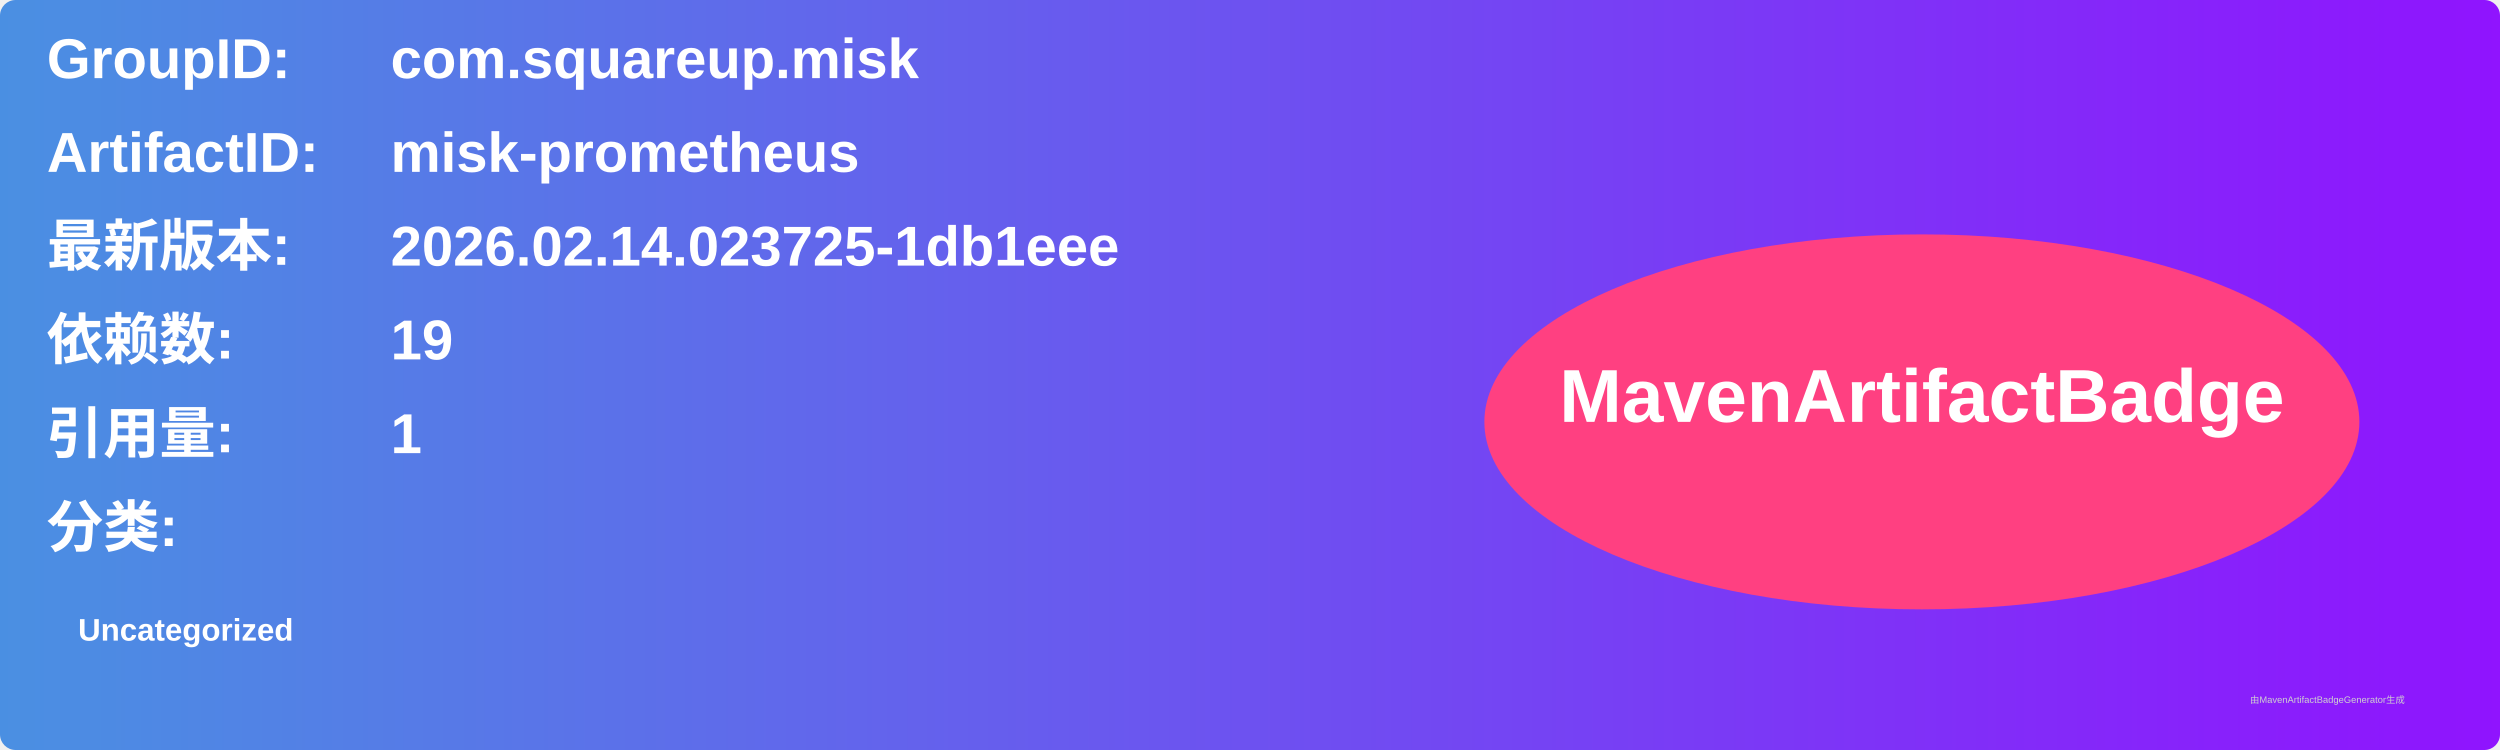
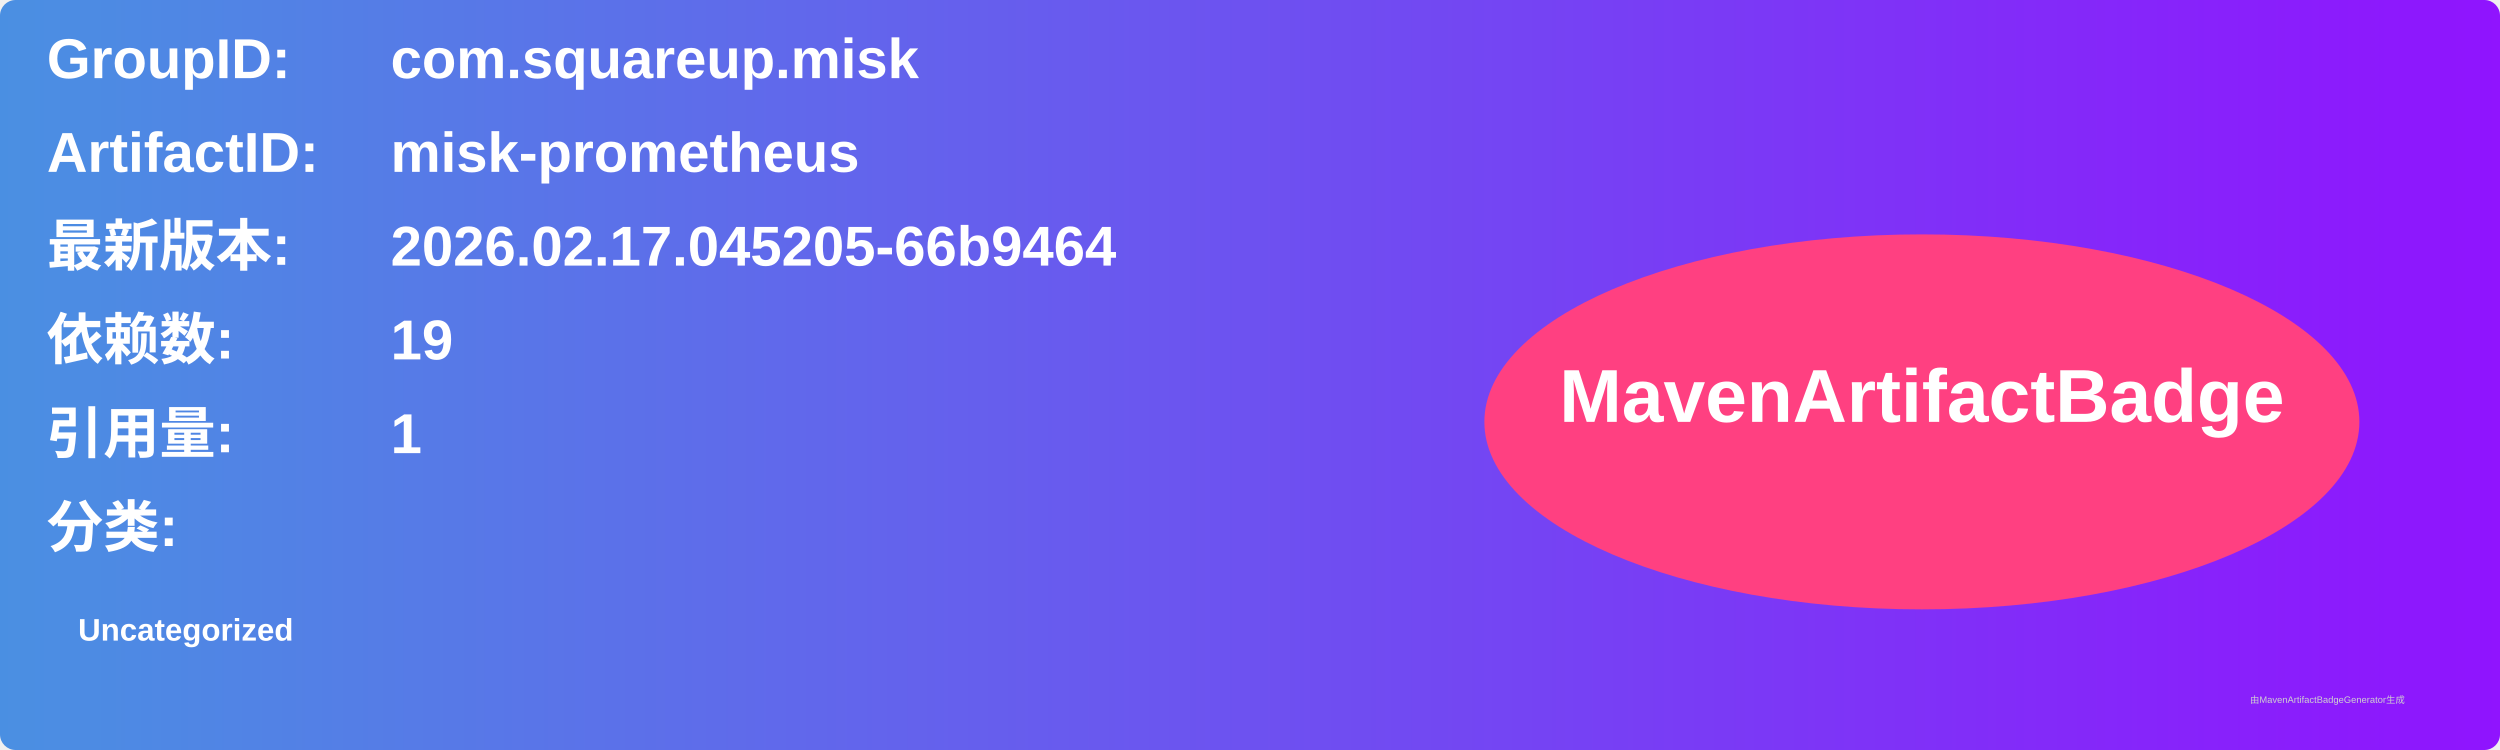
<svg xmlns="http://www.w3.org/2000/svg" width="800" height="240" viewBox="0 0 800 240">
  <linearGradient id="grad" x1="0%" y1="0%" x2="100%" y2="0%">
    <stop offset="0%" stop-color="#4a90e2" />
    <stop offset="100%" stop-color="#9013fe" />
  </linearGradient>
  <rect width="100%" height="100%" rx="5" ry="5" fill="url(#grad)" />
  <g transform="translate(15, 15)">
    <text x="0" y="10" font-family="Arial" font-size="18" fill="white" font-weight="bold" width="260">GroupID:</text>
    <text x="110" y="10" font-family="Arial" font-size="18" fill="white" font-weight="bold" width="460">com.squareup.misk</text>
    <text x="0" y="40" font-family="Arial" font-size="18" fill="white" font-weight="bold" width="260">ArtifactID:</text>
    <text x="110" y="40" font-family="Arial" font-size="18" fill="white" font-weight="bold" width="460">misk-prometheus</text>
    <text x="0" y="70" font-family="Arial" font-size="18" fill="white" font-weight="bold">最新版本:</text>
    <text x="110" y="70" font-family="Arial" font-size="18" fill="white" font-weight="bold">
-       <tspan font-weight="bold">2026.02.14.023725-1db1eee</tspan>
+       <tspan font-weight="bold">2026.02.17.045205-66b9464</tspan>
    </text>
    <text x="0" y="100" font-family="Arial" font-size="18" fill="white" font-weight="bold">依赖数: </text>
    <text x="110" y="100" font-family="Arial" font-size="18" fill="white">
      <tspan font-weight="bold">19</tspan>
    </text>
    <text x="0" y="130" font-family="Arial" font-size="18" fill="white" font-weight="bold">引用量: </text>
    <text x="110" y="130" font-family="Arial" font-size="18" fill="white">
      <tspan font-weight="bold">1</tspan>
    </text>
    <text x="0" y="160" font-family="Arial" font-size="18" fill="white" font-weight="bold">分类:</text>
    <text x="10" y="190" font-family="Arial" font-size="10" fill="white">
      <tspan font-weight="bold">Uncategorized</tspan>
    </text>
    <ellipse cx="600" cy="120" rx="140" ry="60" fill="#ff4081" />
    <text x="600" y="120" text-anchor="middle" font-family="Arial" font-size="24" fill="white" font-weight="bold">MavenArtifactBadge</text>
  </g>
  <text x="720" y="225" font-family="Arial" font-size="3" fill="#d0d0d0">由MavenArtifactBadgeGenerator生成</text>
</svg>
